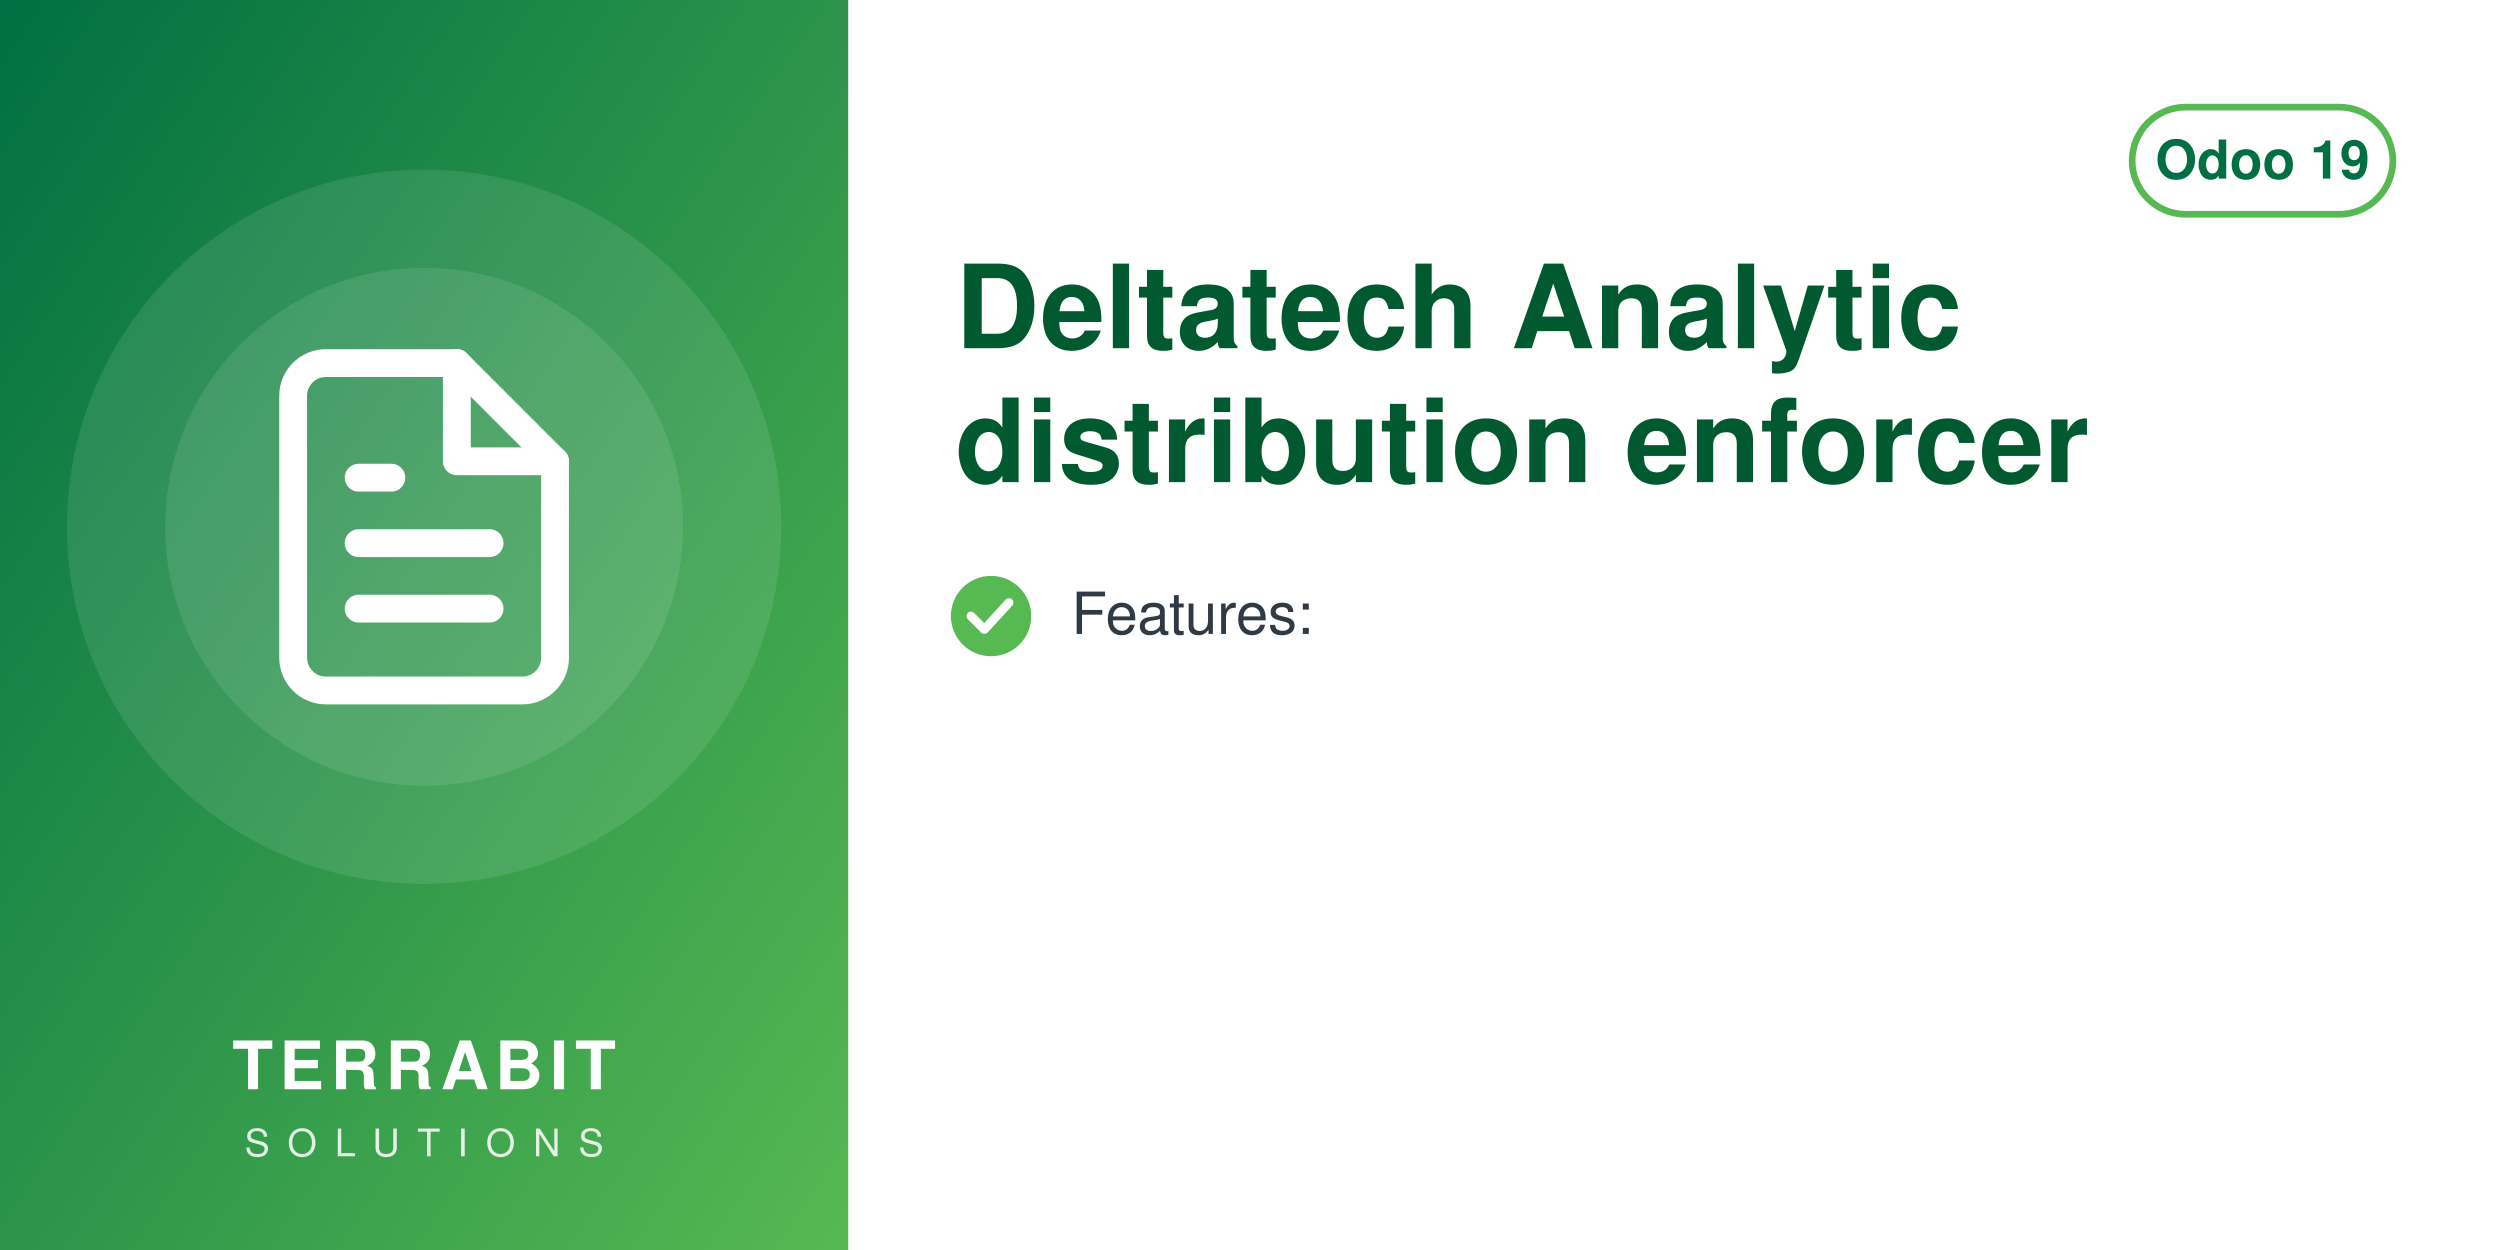
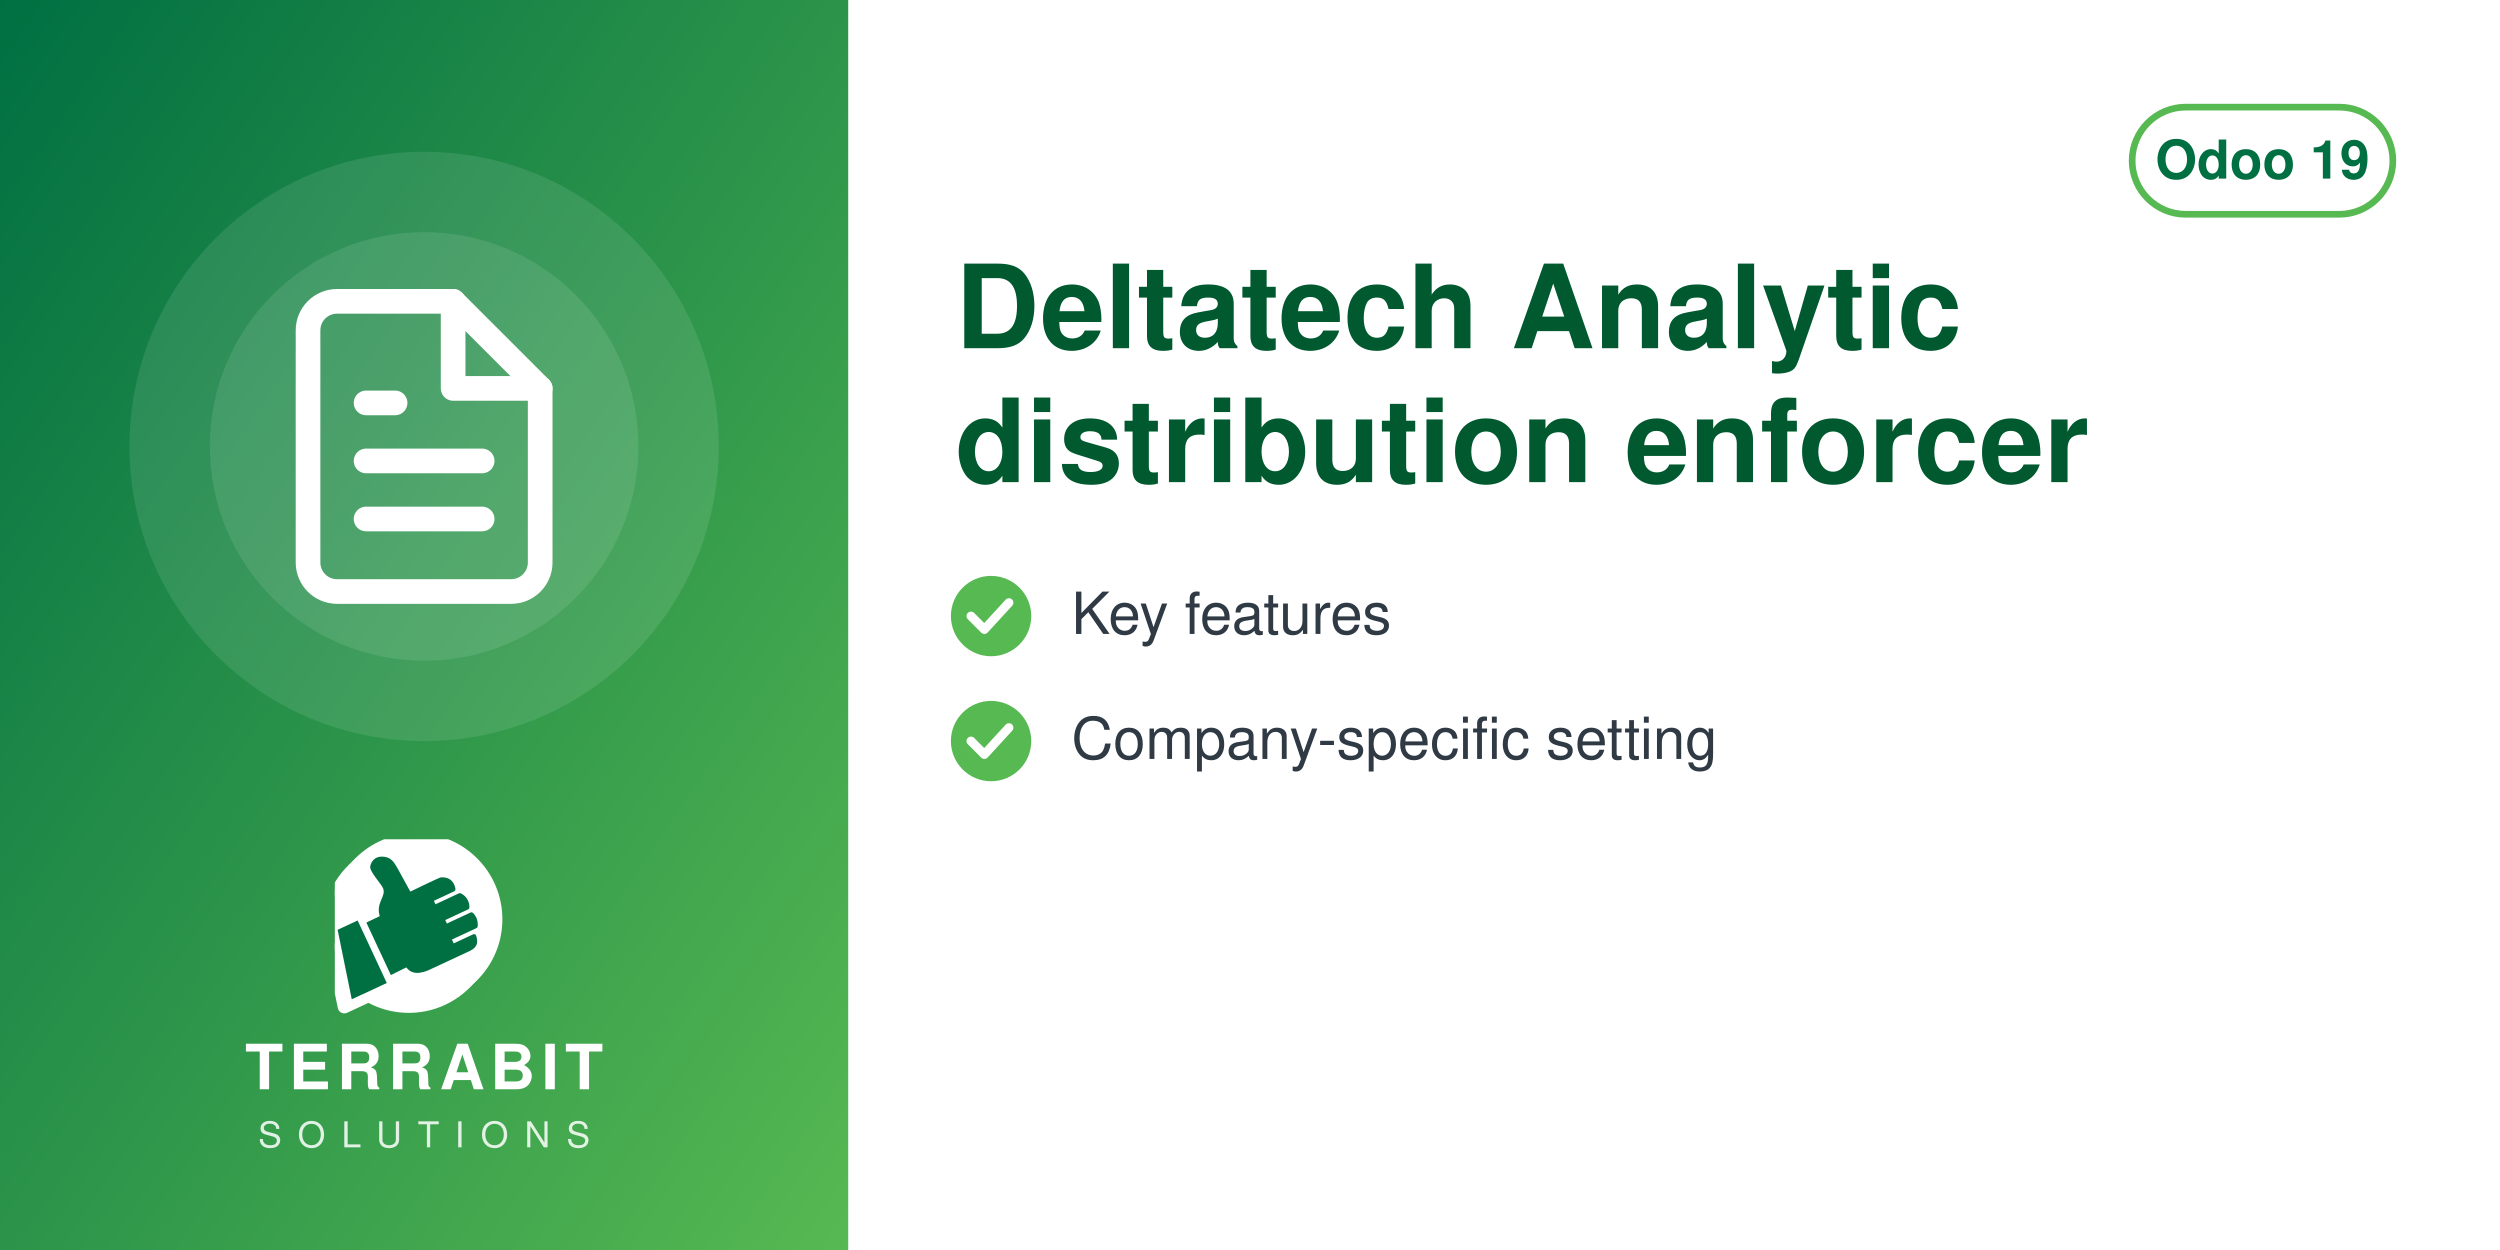
<svg xmlns="http://www.w3.org/2000/svg" width="560" height="280" viewBox="0 0 560 280">
  <defs>
    <linearGradient id="g" x1="0" y1="0" x2="1" y2="1">
      <stop offset="0" stop-color="#006F42" />
      <stop offset="1" stop-color="#57B952" />
    </linearGradient>
  </defs>
  <rect width="560" height="280" fill="#FFFFFF" />
  <rect width="190" height="280" fill="url(#g)" />
-   <circle cx="95.0" cy="118" r="80" fill="white" opacity="0.10" />
-   <circle cx="95.0" cy="118" r="58" fill="white" opacity="0.10" />
-   <svg x="51.0" y="74.0" width="88" height="88" viewBox="0 0 24 24">
+   <circle cx="95.0" cy="100" r="66" fill="white" opacity="0.10" />
+   <circle cx="95.0" cy="100" r="48" fill="white" opacity="0.10" />
+   <svg x="56.0" y="61.0" width="78" height="78" viewBox="0 0 24 24">
    <g fill="none" stroke="white" stroke-width="1.7" stroke-linecap="round" stroke-linejoin="round">
      <path d="M14 2H6a2 2 0 0 0-2 2v16a2 2 0 0 0 2 2h12a2 2 0 0 0 2-2V8z" />
      <path d="M14 2v6h6M8 13h8M8 17h8M8 9h2" />
    </g>
  </svg>
-   <text x="95.0" y="244" text-anchor="middle" font-family="Helvetica,Arial,sans-serif" font-size="15" font-weight="800" letter-spacing="1.5" fill="white">TERRABIT</text>
-   <text x="95.0" y="259" text-anchor="middle" font-family="Helvetica,Arial,sans-serif" font-size="8.5" font-weight="500" letter-spacing="4" fill="white" opacity="0.85">SOLUTIONS</text>
+   <svg x="75.0" y="188" width="40" height="40" viewBox="4150 2350 3900 3800" preserveAspectRatio="xMidYMid meet">
+     <path fill="#FFFFFF" d="M7338.82 5241.89c-336.4,511.49 -915.39,849.23 -1573.35,849.23 -318.43,0 -618.3,-79.19 -881.23,-218.8l-465.06 216.37c-72.83,33.95 -159.37,2.44 -193.35,-70.37 -5.59,-12.01 -9.4,-24.39 -11.54,-36.85l-247.52 -1217.33c-54.07,-175.41 -83.21,-361.76 -83.21,-554.92 0,-657.98 337.78,-1237 849.31,-1573.39 -400.37,339.2 -654.6,845.59 -654.6,1411.43 0,184.82 27.28,368.48 81.7,545.13l0.48 1.54 247.97 1219.53 0.08 0.48c1.71,9.89 4.72,19.5 8.96,28.59 26.29,56.38 93.5,80.75 149.87,54.52l479.82 -223.25 14.39 7.64c267.26,141.92 563.34,214.99 865.9,214.99 565.81,0 1072.18,-254.2 1411.38,-654.54z" />
+     <path fill="#FFFFFF" d="M5927.44 2165.35c1039.34,0 1881.91,842.57 1881.91,1881.91 0,1039.34 -842.57,1881.89 -1881.91,1881.89 -318.43,0 -618.33,-79.2 -881.24,-218.81l-465.06 216.38c-72.81,33.95 -159.37,2.44 -193.34,-70.36 -5.59,-12.01 -9.41,-24.4 -11.55,-36.86l-247.56 -1217.47c-54.04,-175.36 -83.16,-361.66 -83.16,-554.76 0,-1039.34 842.56,-1881.91 1881.9,-1881.91z" />
+     <path fill="#006F42" d="M4648.32 4073.59l636.59 1365.17 -765.09 355.96 -308.63 -1517.87 437.13 -203.26zm725.61 1192.32l336.75 -167.88c105.65,140.85 282.69,170.72 576.82,18.8l819.92 -382.33c181.4,-90.13 164.26,-214.57 130.07,-328.43 -4.28,-14.25 -13.68,-24.81 -27.34,-30.7 -13.67,-5.89 -27.61,-5.11 -41.09,1.18l-422.32 196.93 -39.04 -83.72 538.07 -250.91c16.64,-7.76 24.7,-27.69 25.58,-46.04 6.48,-134.33 -44.36,-230.89 -105.84,-285.23 -15.2,-13.44 -35.71,-15.59 -54.12,-7l-513.92 239.64 -35.6 -76.34 506.31 -236.1c17.69,-8.25 22.52,-36.93 21.83,-56.45 -4.1,-117.31 -67.62,-232.74 -187.72,-290.66 -13.94,-6.72 -28.64,-6.36 -42.69,0.19l-511.21 238.38 -35.37 -75.86 448.98 -209.36c20.44,-9.53 25.81,-42.28 21.02,-64.32 -41.02,-189.07 -167.92,-247.8 -318.14,-237.87 -29.39,1.94 -589.86,273.16 -665.95,310.54l-281.84 -513.57c-59.06,-93.13 -112.7,-221.7 -276.47,-245.13 -211.24,-30.22 -291.56,94.38 -316.89,203.13 -25.32,108.75 223.84,365.99 276.05,473.69 85.52,184.27 -161.86,318.11 -68.41,617.99l-292.54 139.94 535.09 1147.51z" />
+   </svg>
+   <text x="95.0" y="244" text-anchor="middle" font-family="Helvetica,Arial,sans-serif" font-size="14" font-weight="800" letter-spacing="1.4" fill="white">TERRABIT</text>
+   <text x="95.0" y="257" text-anchor="middle" font-family="Helvetica,Arial,sans-serif" font-size="8" font-weight="500" letter-spacing="3.6" fill="white" opacity="0.85">SOLUTIONS</text>
  <g>
    <rect x="477.6" y="24" width="58.4" height="24" rx="12" fill="none" stroke="#57B952" stroke-width="1.5" />
    <text x="506.8" y="40" text-anchor="middle" font-family="Helvetica,Arial,sans-serif" font-size="12" font-weight="700" fill="#006F42">Odoo 19</text>
  </g>
  <text x="214" y="78" font-family="Helvetica,Arial,sans-serif" font-size="26" font-weight="700" fill="#00592F">Deltatech Analytic</text>
  <text x="214" y="108" font-family="Helvetica,Arial,sans-serif" font-size="26" font-weight="700" fill="#00592F">distribution enforcer</text>
  <circle cx="222" cy="138" r="9" fill="#57B952" />
  <path d="M217.5 138 l3 3 l5.5 -6" fill="none" stroke="white" stroke-width="2" stroke-linecap="round" stroke-linejoin="round" />
-   <text x="240" y="142" font-family="Helvetica,Arial,sans-serif" font-size="13" fill="#2F3A45">Features:</text>
+   <text x="240" y="142" font-family="Helvetica,Arial,sans-serif" font-size="13" fill="#2F3A45">Key features</text>
+   <circle cx="222" cy="166" r="9" fill="#57B952" />
+   <path d="M217.5 166 l3 3 l5.5 -6" fill="none" stroke="white" stroke-width="2" stroke-linecap="round" stroke-linejoin="round" />
+   <text x="240" y="170" font-family="Helvetica,Arial,sans-serif" font-size="13" fill="#2F3A45">Company-specific setting</text>
</svg>
